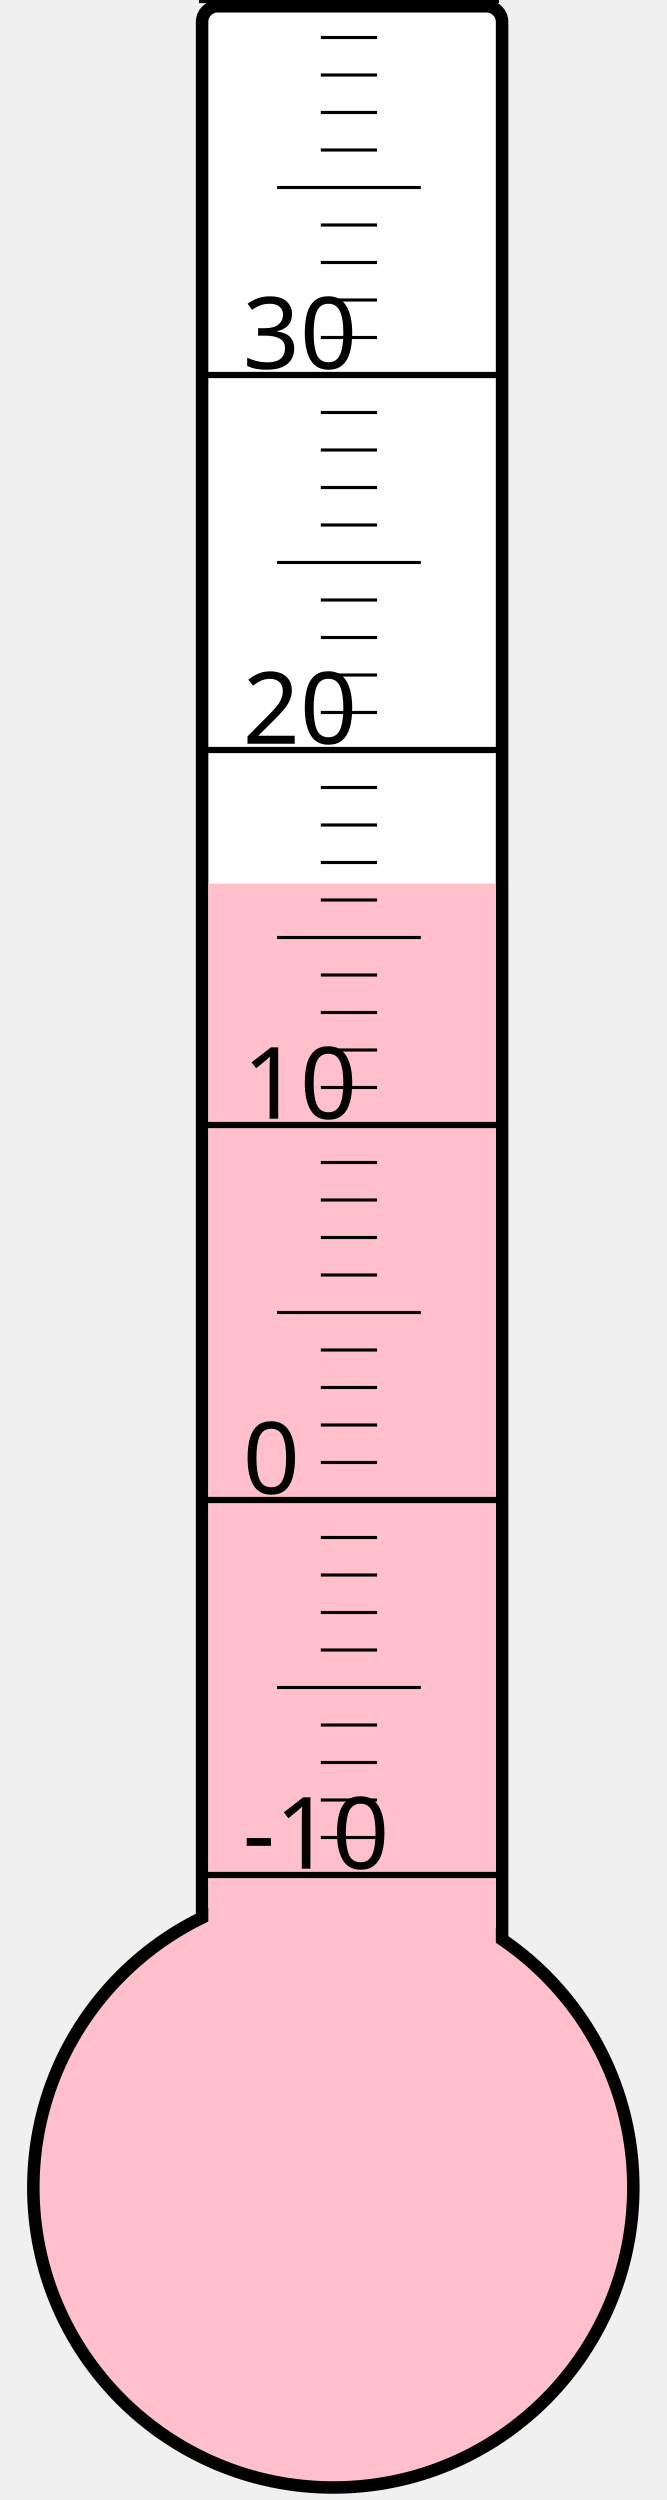
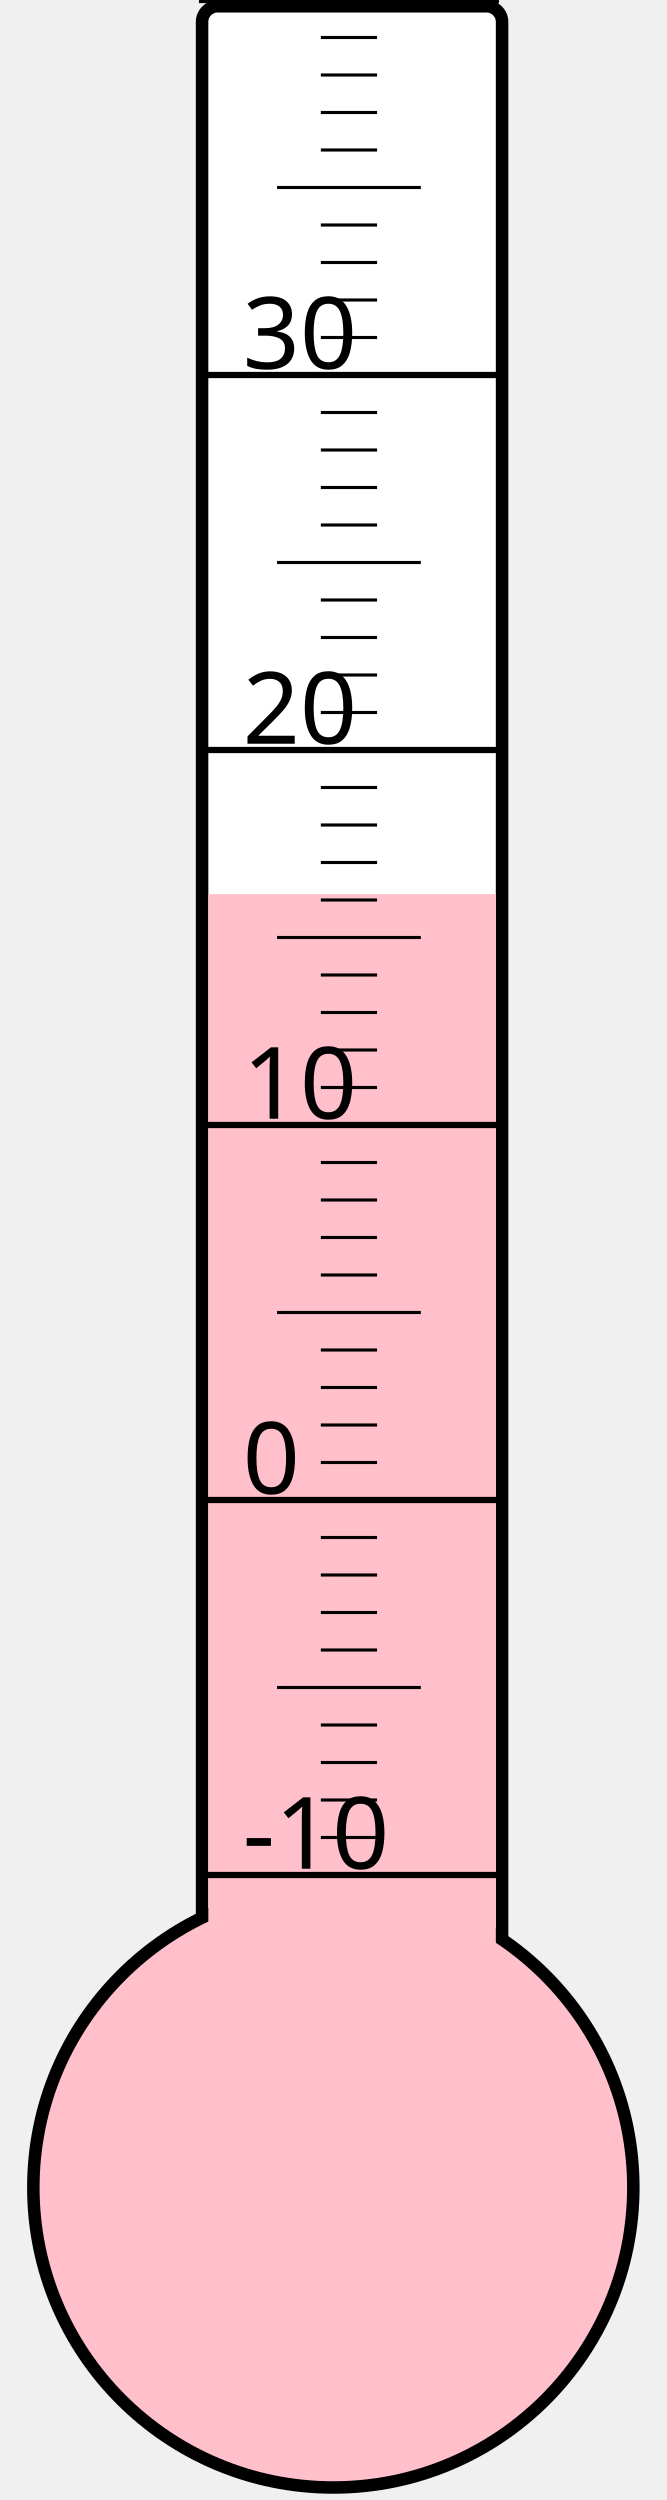
<svg xmlns="http://www.w3.org/2000/svg" width="40px" height="150px" viewBox="0 0 200 800">
  <rect width="200" height="800" x="0" y="0" style="fill: #ffffeb; fill-opacity: 0;" />
  <rect width="96" height="680" x="58" y="2" rx="5" ry="5" style="fill: white; fill-opacity: 1; stroke: black; stroke-width: 4;" />
  <circle cx="100" cy="700" r="96" style="fill: pink; stroke: black; stroke-width: 4;" />
-   <rect width="92" height="417.25" x="60" y="282.75" style="fill: pink; fill-opacity: 1; stroke-width: 0;" />
+   <rect width="92" height="413.875" x="60" y="286.125" style="fill: pink; fill-opacity: 1; stroke-width: 0;" />
  <text x="71" y="598" style="font-family: sans-serif; font-size: 24pt;">-10</text>
  <text x="71" y="478" style="font-family: sans-serif; font-size: 24pt;">0</text>
  <text x="71" y="358" style="font-family: sans-serif; font-size: 24pt;">10</text>
  <text x="71" y="238" style="font-family: sans-serif; font-size: 24pt;">20</text>
  <text x="71" y="118" style="font-family: sans-serif; font-size: 24pt;">30</text>
  <g style="stroke: black;">
    <line x1="57" y1="600" x2="153" y2="600" style="stroke-width: 2;" />
    <line x1="96" y1="588" x2="114" y2="588" style="stroke-width: 1;" />
    <line x1="96" y1="576" x2="114" y2="576" style="stroke-width: 1;" />
    <line x1="96" y1="564" x2="114" y2="564" style="stroke-width: 1;" />
    <line x1="96" y1="552" x2="114" y2="552" style="stroke-width: 1;" />
    <line x1="82" y1="540" x2="128" y2="540" style="stroke-width: 1;" />
    <line x1="96" y1="528" x2="114" y2="528" style="stroke-width: 1;" />
    <line x1="96" y1="516" x2="114" y2="516" style="stroke-width: 1;" />
    <line x1="96" y1="504" x2="114" y2="504" style="stroke-width: 1;" />
    <line x1="96" y1="492" x2="114" y2="492" style="stroke-width: 1;" />
    <line x1="57" y1="480" x2="153" y2="480" style="stroke-width: 2;" />
    <line x1="96" y1="468" x2="114" y2="468" style="stroke-width: 1;" />
    <line x1="96" y1="456" x2="114" y2="456" style="stroke-width: 1;" />
    <line x1="96" y1="444" x2="114" y2="444" style="stroke-width: 1;" />
    <line x1="96" y1="432" x2="114" y2="432" style="stroke-width: 1;" />
    <line x1="82" y1="420" x2="128" y2="420" style="stroke-width: 1;" />
    <line x1="96" y1="408" x2="114" y2="408" style="stroke-width: 1;" />
    <line x1="96" y1="396" x2="114" y2="396" style="stroke-width: 1;" />
    <line x1="96" y1="384" x2="114" y2="384" style="stroke-width: 1;" />
    <line x1="96" y1="372" x2="114" y2="372" style="stroke-width: 1;" />
    <line x1="57" y1="360" x2="153" y2="360" style="stroke-width: 2;" />
    <line x1="96" y1="348" x2="114" y2="348" style="stroke-width: 1;" />
    <line x1="96" y1="336" x2="114" y2="336" style="stroke-width: 1;" />
    <line x1="96" y1="324" x2="114" y2="324" style="stroke-width: 1;" />
    <line x1="96" y1="312" x2="114" y2="312" style="stroke-width: 1;" />
    <line x1="82" y1="300" x2="128" y2="300" style="stroke-width: 1;" />
    <line x1="96" y1="288" x2="114" y2="288" style="stroke-width: 1;" />
    <line x1="96" y1="276" x2="114" y2="276" style="stroke-width: 1;" />
    <line x1="96" y1="264" x2="114" y2="264" style="stroke-width: 1;" />
    <line x1="96" y1="252" x2="114" y2="252" style="stroke-width: 1;" />
    <line x1="57" y1="240" x2="153" y2="240" style="stroke-width: 2;" />
    <line x1="96" y1="228" x2="114" y2="228" style="stroke-width: 1;" />
    <line x1="96" y1="216" x2="114" y2="216" style="stroke-width: 1;" />
    <line x1="96" y1="204" x2="114" y2="204" style="stroke-width: 1;" />
    <line x1="96" y1="192" x2="114" y2="192" style="stroke-width: 1;" />
    <line x1="82" y1="180" x2="128" y2="180" style="stroke-width: 1;" />
    <line x1="96" y1="168" x2="114" y2="168" style="stroke-width: 1;" />
    <line x1="96" y1="156" x2="114" y2="156" style="stroke-width: 1;" />
    <line x1="96" y1="144" x2="114" y2="144" style="stroke-width: 1;" />
    <line x1="96" y1="132" x2="114" y2="132" style="stroke-width: 1;" />
    <line x1="57" y1="120" x2="153" y2="120" style="stroke-width: 2;" />
    <line x1="96" y1="108" x2="114" y2="108" style="stroke-width: 1;" />
    <line x1="96" y1="96" x2="114" y2="96" style="stroke-width: 1;" />
    <line x1="96" y1="84" x2="114" y2="84" style="stroke-width: 1;" />
    <line x1="96" y1="72" x2="114" y2="72" style="stroke-width: 1;" />
    <line x1="82" y1="60" x2="128" y2="60" style="stroke-width: 1;" />
    <line x1="96" y1="48" x2="114" y2="48" style="stroke-width: 1;" />
    <line x1="96" y1="36" x2="114" y2="36" style="stroke-width: 1;" />
    <line x1="96" y1="24" x2="114" y2="24" style="stroke-width: 1;" />
    <line x1="96" y1="12" x2="114" y2="12" style="stroke-width: 1;" />
    <line x1="57" y1="0" x2="153" y2="0" style="stroke-width: 2;" />
  </g>
</svg>
